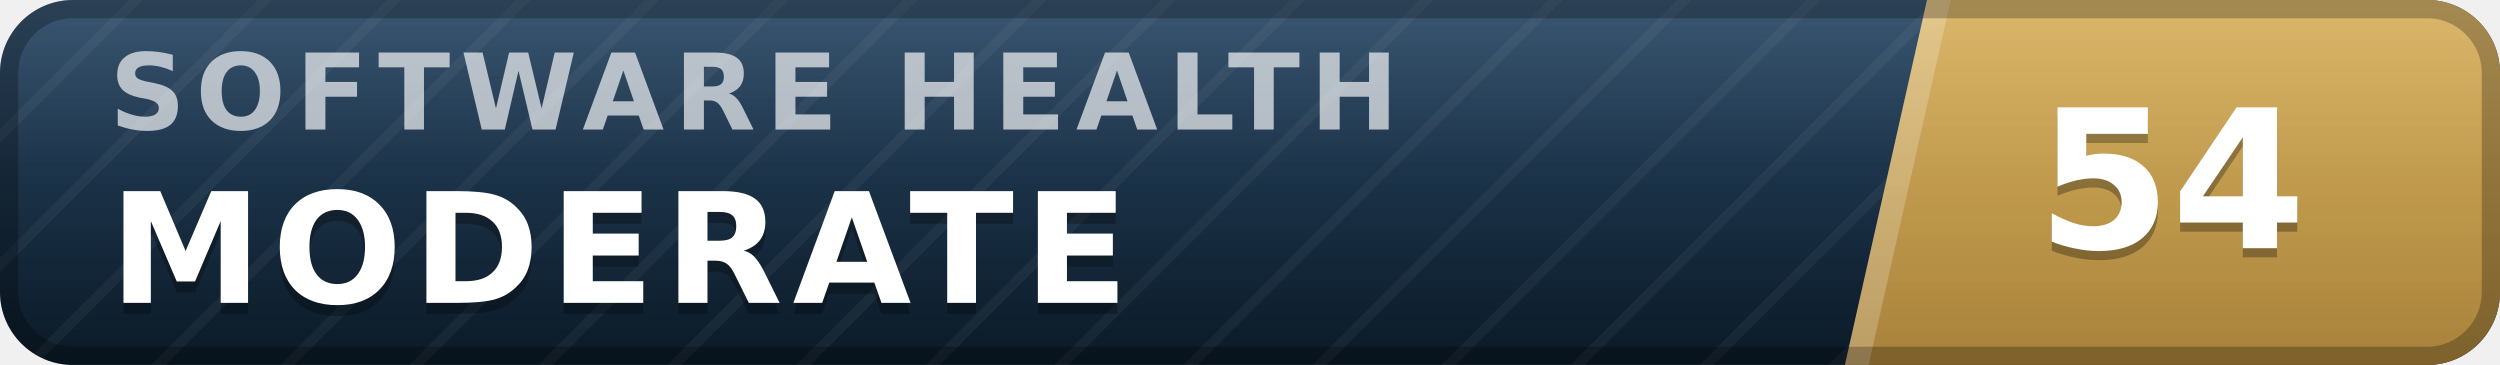
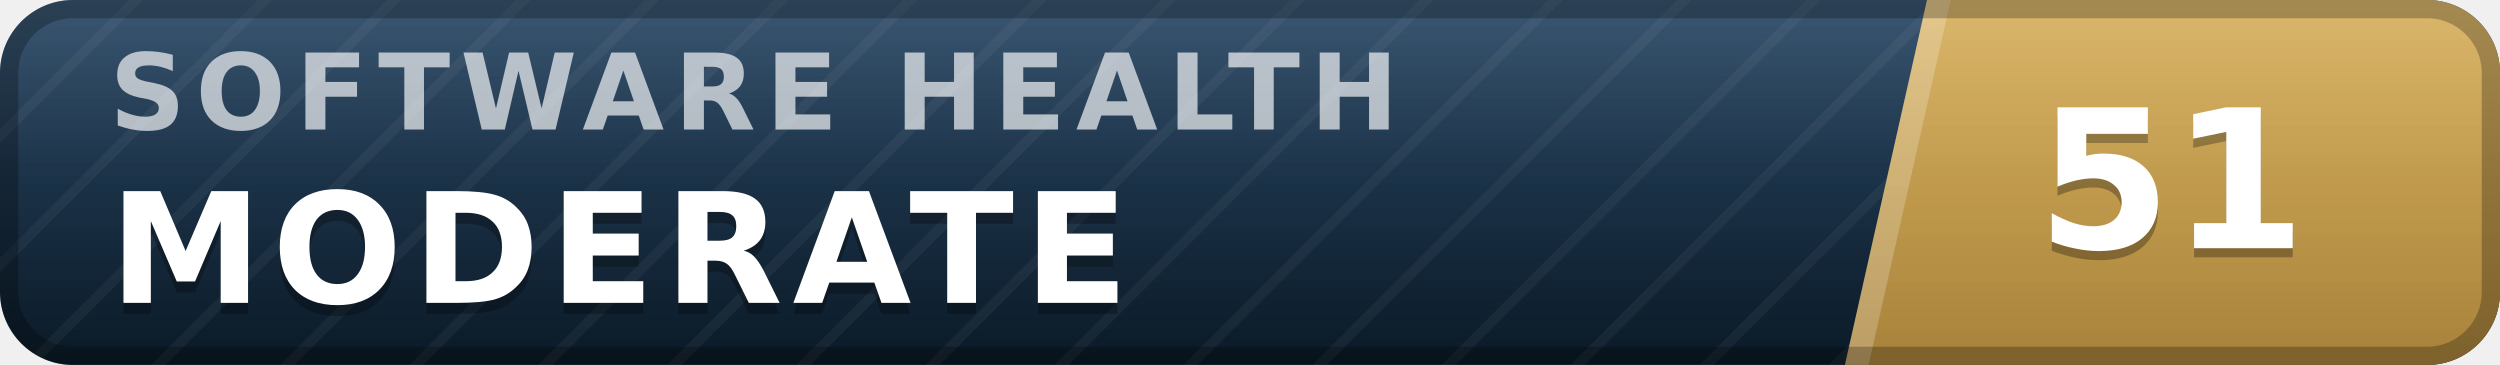
- <svg xmlns="http://www.w3.org/2000/svg" width="137" height="20" viewBox="0 0 137 20" role="img" aria-label="inspect.software software health index 54 of 100, moderate" font-family="Verdana,DejaVu Sans,Geneva,sans-serif">
+ <svg xmlns="http://www.w3.org/2000/svg" width="137" height="20" viewBox="0 0 137 20" role="img" aria-label="inspect.software software health index 51 of 100, moderate" font-family="Verdana,DejaVu Sans,Geneva,sans-serif">
  <defs>
    <linearGradient id="plate" x1="0" y1="0" x2="0" y2="1">
      <stop offset="0" stop-color="#1d3d5c" />
      <stop offset="1" stop-color="#0a1926" />
    </linearGradient>
    <linearGradient id="endplate" x1="0" y1="0" x2="0" y2="1">
      <stop offset="0" stop-color="#d5ac55" />
      <stop offset="1" stop-color="#a8823a" />
    </linearGradient>
    <linearGradient id="gloss" x1="0" y1="0" x2="0" y2="1">
      <stop offset="0" stop-color="#fff" stop-opacity=".13" />
      <stop offset=".5" stop-color="#fff" stop-opacity=".03" />
      <stop offset="1" stop-color="#fff" stop-opacity="0" />
    </linearGradient>
    <pattern id="guilloche" width="5" height="5" patternUnits="userSpaceOnUse" patternTransform="rotate(45)">
      <line x1="0" y1="0" x2="0" y2="5" stroke="#fff" stroke-opacity=".045" stroke-width="1.1" />
    </pattern>
    <clipPath id="rounded">
      <rect width="137" height="20" rx="4" />
    </clipPath>
  </defs>
  <g clip-path="url(#rounded)">
    <rect width="137" height="20" fill="url(#plate)" />
    <rect width="137" height="20" fill="url(#guilloche)" />
    <polygon points="105.6,0 137,0 137,20 101.1,20" fill="url(#endplate)" />
    <polygon points="105.6,0 106.9,0 102.4,20 101.1,20" fill="#fff" fill-opacity=".22" />
    <text x="6.0" y="7.1" font-size="5.8" letter-spacing="0.55" fill="#fff" fill-opacity=".66" font-weight="bold" textLength="76.3" lengthAdjust="spacing">SOFTWARE HEALTH</text>
    <text x="6.0" y="17.2" font-size="8.4" fill="#000" fill-opacity=".3" font-weight="bold" letter-spacing="0.55" textLength="59.5" lengthAdjust="spacing">MODERATE</text>
    <text x="6.0" y="16.6" font-size="8.4" fill="#fff" font-weight="bold" letter-spacing="0.55" textLength="59.5" lengthAdjust="spacing">MODERATE</text>
-     <text x="119.0" y="14.1" font-size="10.6" fill="#000" fill-opacity=".3" font-weight="bold" text-anchor="middle">54</text>
-     <text x="119.0" y="13.6" font-size="10.6" fill="#fff" font-weight="bold" text-anchor="middle">54</text>
+     <text x="119.0" y="14.1" font-size="10.6" fill="#000" fill-opacity=".3" font-weight="bold" text-anchor="middle">51</text>
+     <text x="119.0" y="13.6" font-size="10.6" fill="#fff" font-weight="bold" text-anchor="middle">51</text>
    <rect width="137" height="20" fill="url(#gloss)" />
  </g>
  <rect x=".5" y=".5" width="136" height="19" rx="3.5" fill="none" stroke="#000" stroke-opacity=".25" />
</svg>
